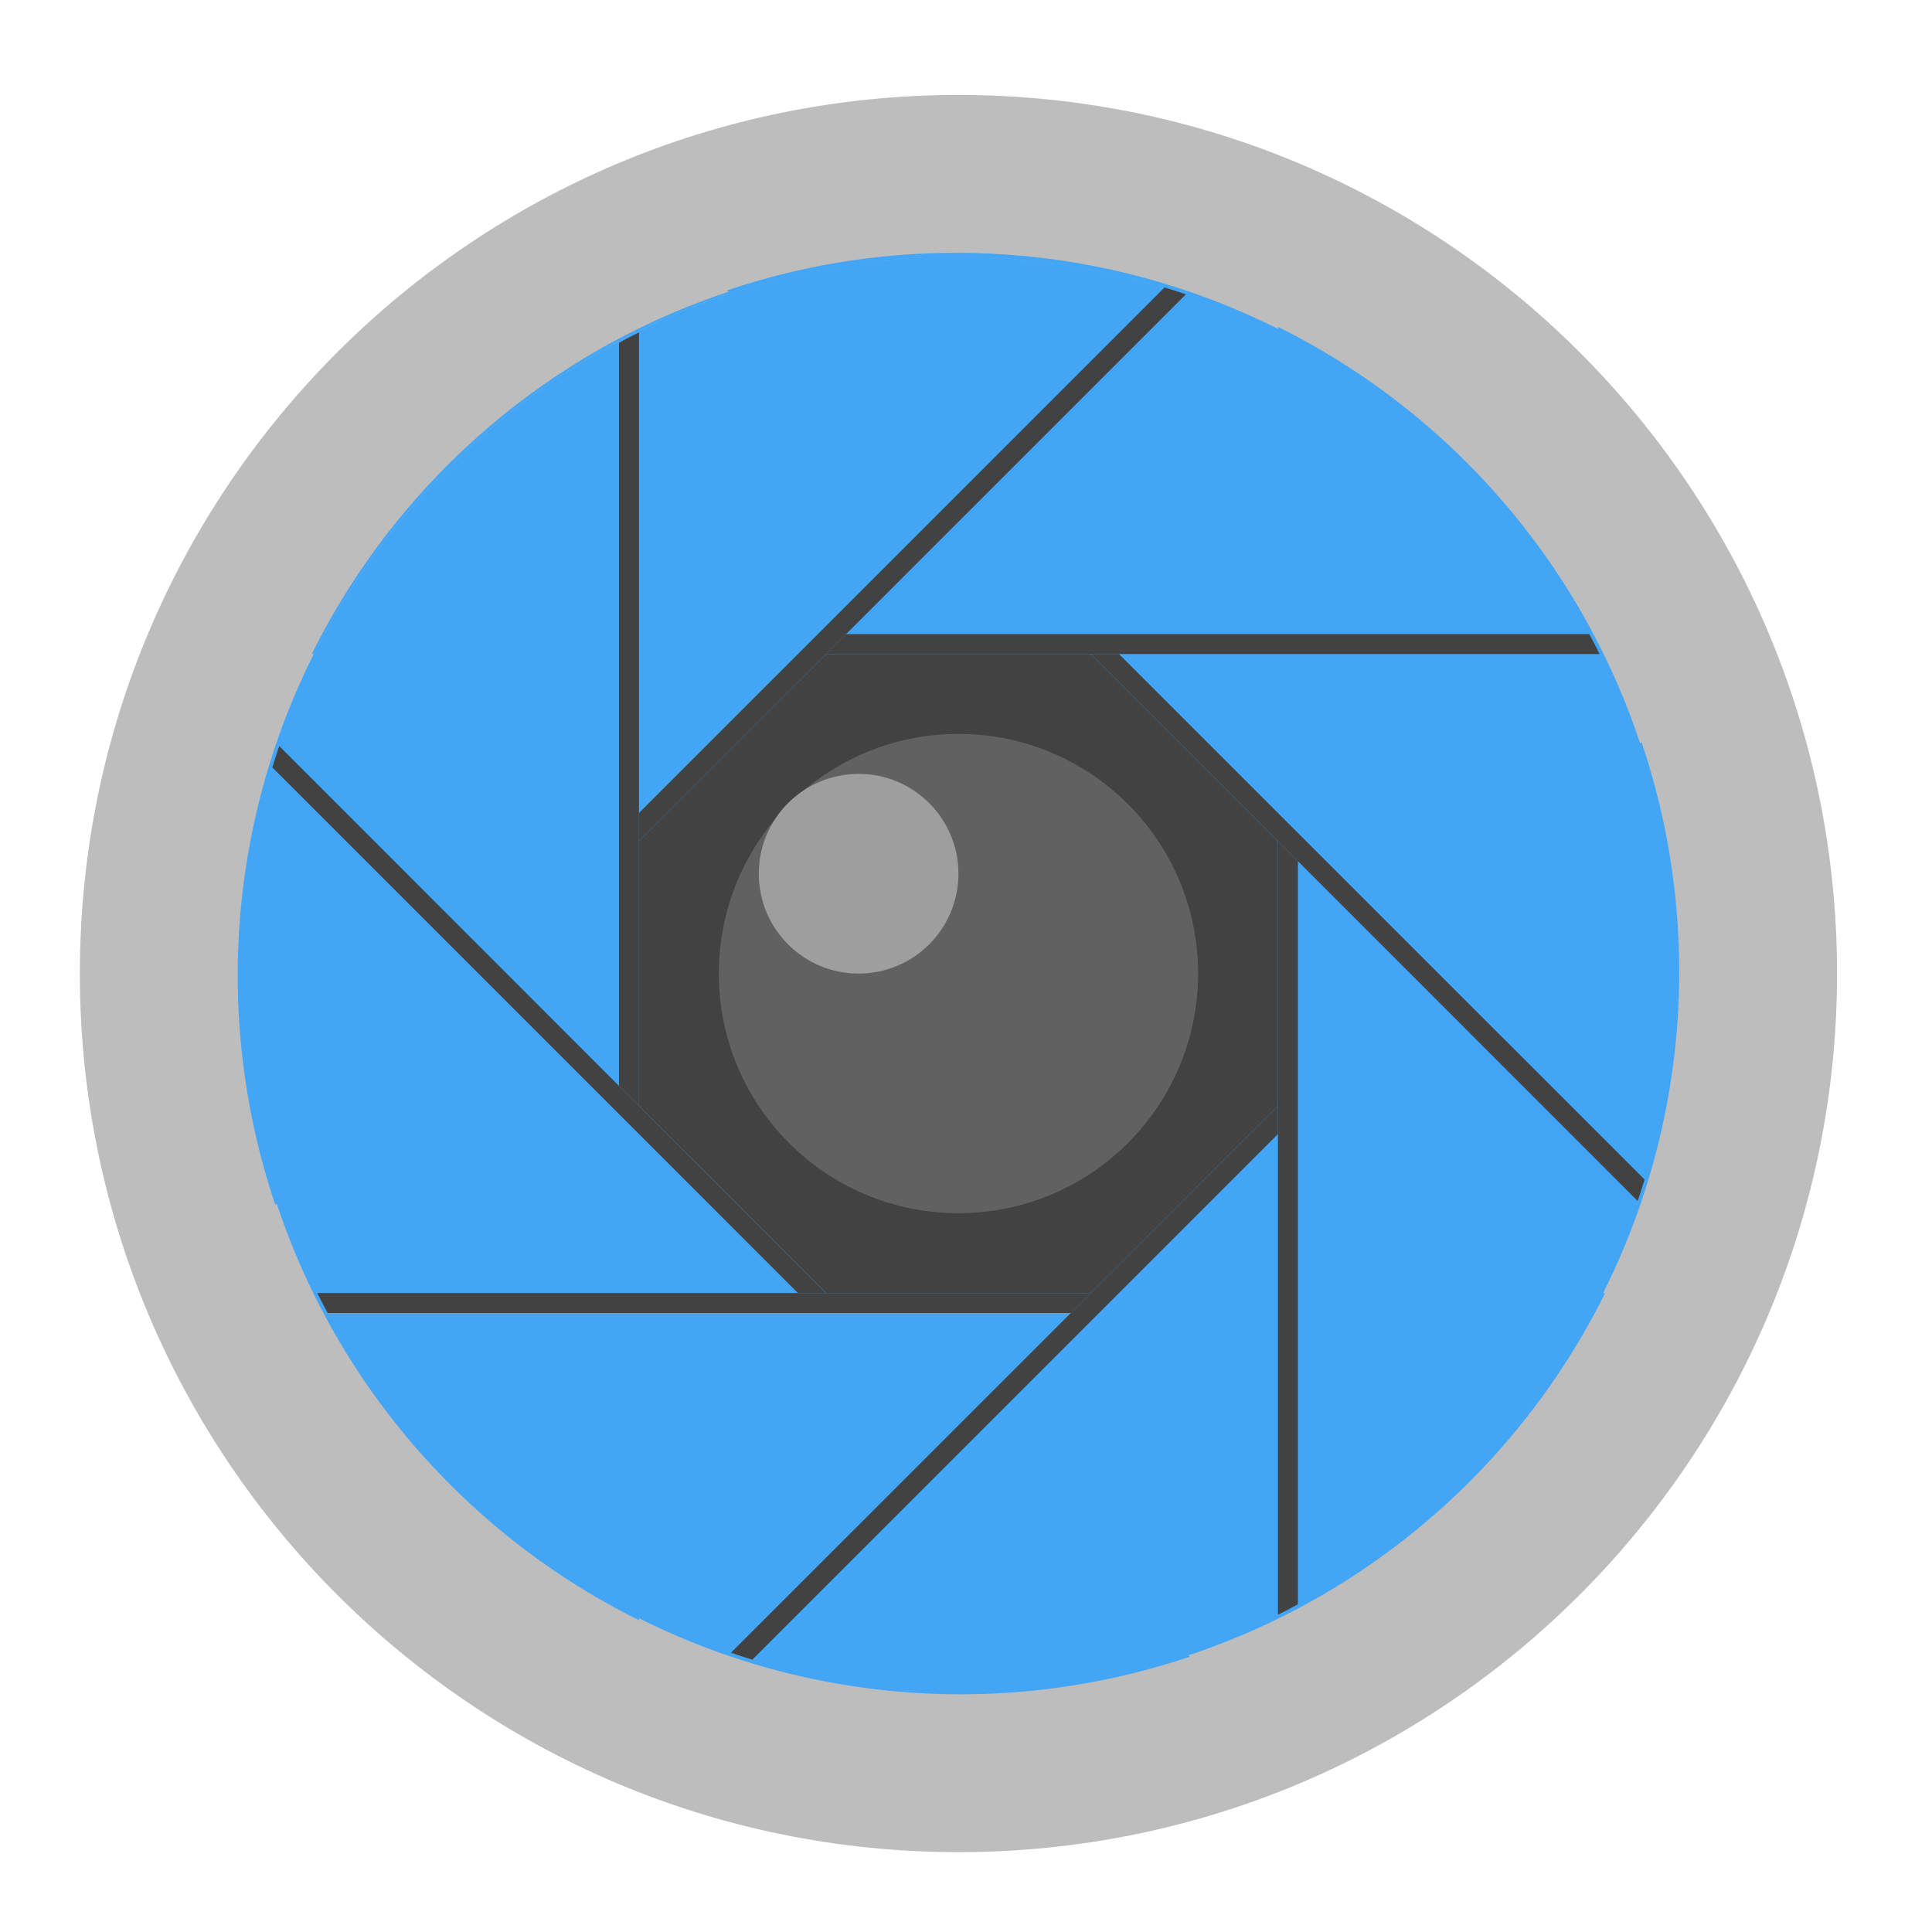
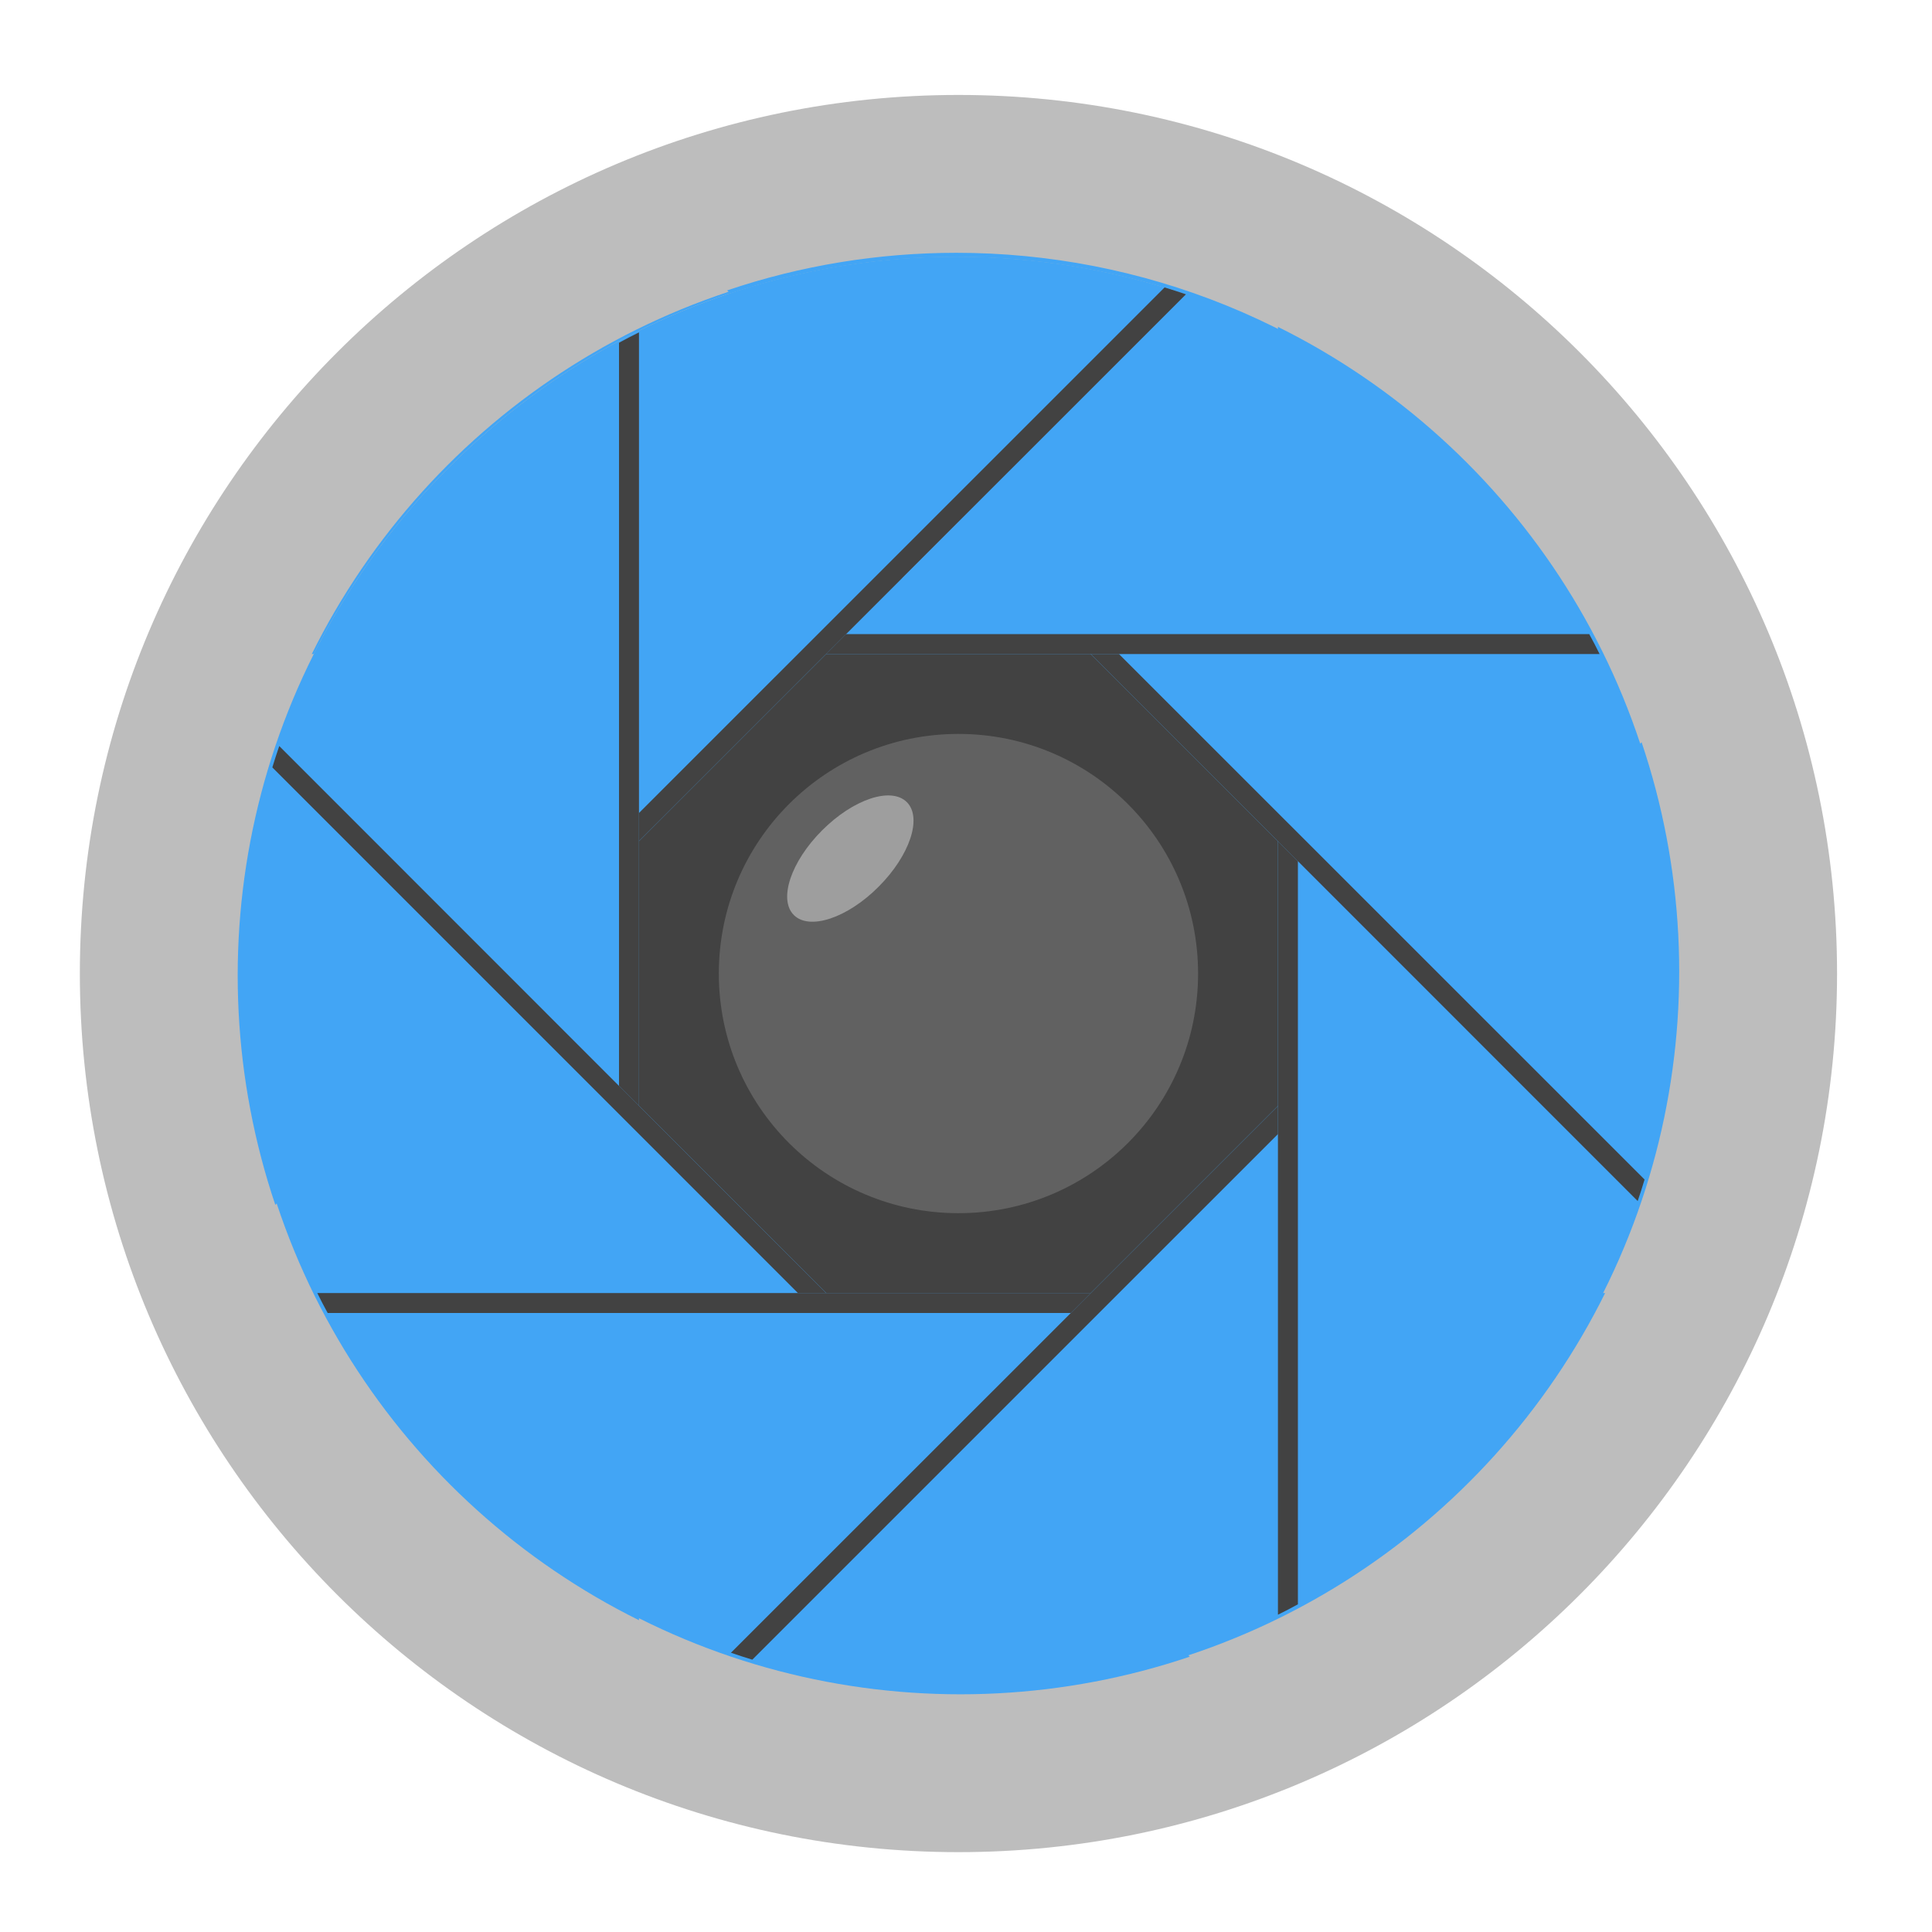
<svg xmlns="http://www.w3.org/2000/svg" width="48px" height="48px" viewBox="0 0 48 48" version="1.1">
  <g id="surface1">
    <path style=" stroke:none;fill-rule:nonzero;fill:rgb(74.118%,74.118%,74.118%);fill-opacity:1;" d="M 23.812 2.359 C 35.867 2.359 45.641 12.133 45.641 24.188 C 45.641 36.242 35.867 46.016 23.812 46.016 C 11.758 46.016 1.984 36.242 1.984 24.188 C 1.984 12.133 11.758 2.359 23.812 2.359 Z M 23.812 2.359 " />
    <path style=" stroke:none;fill-rule:nonzero;fill:rgb(25.882%,25.882%,25.882%);fill-opacity:1;" d="M 23.812 14.266 C 29.293 14.266 33.734 18.707 33.734 24.188 C 33.734 29.668 29.293 34.109 23.812 34.109 C 18.332 34.109 13.891 29.668 13.891 24.188 C 13.891 18.707 18.332 14.266 23.812 14.266 Z M 23.812 14.266 " />
    <path style=" stroke:none;fill-rule:nonzero;fill:rgb(25.882%,64.706%,96.078%);fill-opacity:1;" d="M 11.148 11.617 C 6.176 16.59 4.742 23.719 6.84 29.934 L 29.465 7.312 C 23.246 5.211 16.117 6.648 11.148 11.617 Z M 11.148 11.617 " />
    <path style=" stroke:none;fill-rule:nonzero;fill:rgb(25.882%,64.706%,96.078%);fill-opacity:1;" d="M 5.969 24.254 C 5.969 31.285 9.996 37.34 15.875 40.254 L 15.875 8.258 C 9.996 11.172 5.969 17.227 5.969 24.254 Z M 5.969 24.254 " />
    <path style=" stroke:none;fill-rule:nonzero;fill:rgb(25.882%,64.706%,96.078%);fill-opacity:1;" d="M 11.242 36.852 C 16.215 41.824 23.344 43.258 29.559 41.16 L 6.938 18.535 C 4.836 24.754 6.273 31.883 11.242 36.852 Z M 11.242 36.852 " />
    <path style=" stroke:none;fill-rule:nonzero;fill:rgb(25.882%,64.706%,96.078%);fill-opacity:1;" d="M 23.879 42.031 C 30.91 42.031 36.965 38.004 39.879 32.125 L 7.883 32.125 C 10.797 38.004 16.852 42.031 23.879 42.031 Z M 23.879 42.031 " />
    <path style=" stroke:none;fill-rule:nonzero;fill:rgb(25.882%,64.706%,96.078%);fill-opacity:1;" d="M 36.477 36.758 C 41.449 31.785 42.883 24.656 40.785 18.441 L 18.16 41.062 C 24.379 43.164 31.508 41.727 36.477 36.758 Z M 36.477 36.758 " />
    <path style=" stroke:none;fill-rule:nonzero;fill:rgb(25.882%,64.706%,96.078%);fill-opacity:1;" d="M 41.656 24.121 C 41.656 17.09 37.629 11.035 31.75 8.121 L 31.75 40.117 C 37.629 37.203 41.656 31.148 41.656 24.121 Z M 41.656 24.121 " />
    <path style=" stroke:none;fill-rule:nonzero;fill:rgb(25.882%,64.706%,96.078%);fill-opacity:1;" d="M 23.762 6.281 C 21.836 6.281 19.91 6.59 18.066 7.215 L 18.137 7.289 C 21.809 6.066 25.797 6.074 29.465 7.312 L 23.812 12.961 L 40.688 29.84 C 42.789 23.621 41.352 16.492 36.383 11.523 C 32.887 8.027 28.324 6.281 23.762 6.281 Z M 23.762 6.281 " />
    <path style=" stroke:none;fill-rule:nonzero;fill:rgb(25.882%,64.706%,96.078%);fill-opacity:1;" d="M 23.746 6.344 C 16.715 6.344 10.66 10.371 7.746 16.25 L 7.797 16.25 C 8.633 14.582 9.75 13.016 11.148 11.617 C 16.117 6.648 23.246 5.211 29.465 7.312 L 20.523 16.25 L 39.742 16.25 C 36.828 10.371 30.773 6.344 23.746 6.344 Z M 23.746 6.344 " />
    <path style=" stroke:none;fill-rule:nonzero;fill:rgb(25.882%,25.882%,25.882%);fill-opacity:1;" d="M 21.02 15.754 L 20.523 16.25 L 39.742 16.25 C 39.66 16.082 39.574 15.918 39.484 15.754 Z M 21.02 15.754 " />
    <path style=" stroke:none;fill-rule:nonzero;fill:rgb(38.039%,38.039%,38.039%);fill-opacity:1;" d="M 23.812 18.234 C 27.102 18.234 29.766 20.898 29.766 24.188 C 29.766 27.477 27.102 30.141 23.812 30.141 C 20.523 30.141 17.859 27.477 17.859 24.188 C 17.859 20.898 20.523 18.234 23.812 18.234 Z M 23.812 18.234 " />
    <path style=" stroke:none;fill-rule:nonzero;fill:rgb(25.882%,25.882%,25.882%);fill-opacity:1;" d="M 15.875 20.199 L 15.875 20.898 L 29.465 7.312 C 29.285 7.25 29.109 7.195 28.934 7.141 Z M 15.875 20.199 " />
    <path style=" stroke:none;fill-rule:nonzero;fill:rgb(25.882%,25.882%,25.882%);fill-opacity:1;" d="M 15.379 26.98 L 15.875 27.477 L 15.875 8.258 C 15.707 8.34 15.543 8.426 15.379 8.516 Z M 15.379 26.98 " />
    <path style=" stroke:none;fill-rule:nonzero;fill:rgb(25.882%,25.882%,25.882%);fill-opacity:1;" d="M 19.824 32.125 L 20.523 32.125 L 6.938 18.535 C 6.875 18.715 6.82 18.891 6.766 19.066 Z M 19.824 32.125 " />
    <path style=" stroke:none;fill-rule:nonzero;fill:rgb(25.882%,25.882%,25.882%);fill-opacity:1;" d="M 26.605 32.621 L 27.102 32.125 L 7.883 32.125 C 7.965 32.293 8.051 32.457 8.141 32.621 Z M 26.605 32.621 " />
    <path style=" stroke:none;fill-rule:nonzero;fill:rgb(25.882%,25.882%,25.882%);fill-opacity:1;" d="M 31.75 28.176 L 31.75 27.477 L 18.16 41.062 C 18.34 41.125 18.516 41.18 18.691 41.234 Z M 31.75 28.176 " />
    <path style=" stroke:none;fill-rule:nonzero;fill:rgb(25.882%,25.882%,25.882%);fill-opacity:1;" d="M 32.246 21.395 L 31.75 20.898 L 31.75 40.117 C 31.918 40.035 32.082 39.949 32.246 39.859 Z M 32.246 21.395 " />
    <path style=" stroke:none;fill-rule:nonzero;fill:rgb(25.882%,25.882%,25.882%);fill-opacity:1;" d="M 27.801 16.25 L 27.102 16.25 L 40.688 29.84 C 40.75 29.66 40.805 29.484 40.859 29.305 Z M 27.801 16.25 " />
-     <path style=" stroke:none;fill-rule:nonzero;fill:rgb(61.961%,61.961%,61.961%);fill-opacity:1;" d="M 21.332 19.227 C 22.703 19.227 23.812 20.336 23.812 21.707 C 23.812 23.078 22.703 24.188 21.332 24.188 C 19.961 24.188 18.852 23.078 18.852 21.707 C 18.852 20.336 19.961 19.227 21.332 19.227 Z M 21.332 19.227 " />
+     <path style=" stroke:none;fill-rule:nonzero;fill:rgb(61.961%,61.961%,61.961%);fill-opacity:1;" d="M 22.531 19.93 C 22.918 20.316 22.602 21.258 21.828 22.031 C 21.055 22.809 20.109 23.121 19.723 22.734 C 19.336 22.348 19.648 21.406 20.426 20.629 C 21.199 19.855 22.141 19.539 22.531 19.93 Z M 22.531 19.93 " />
  </g>
</svg>
